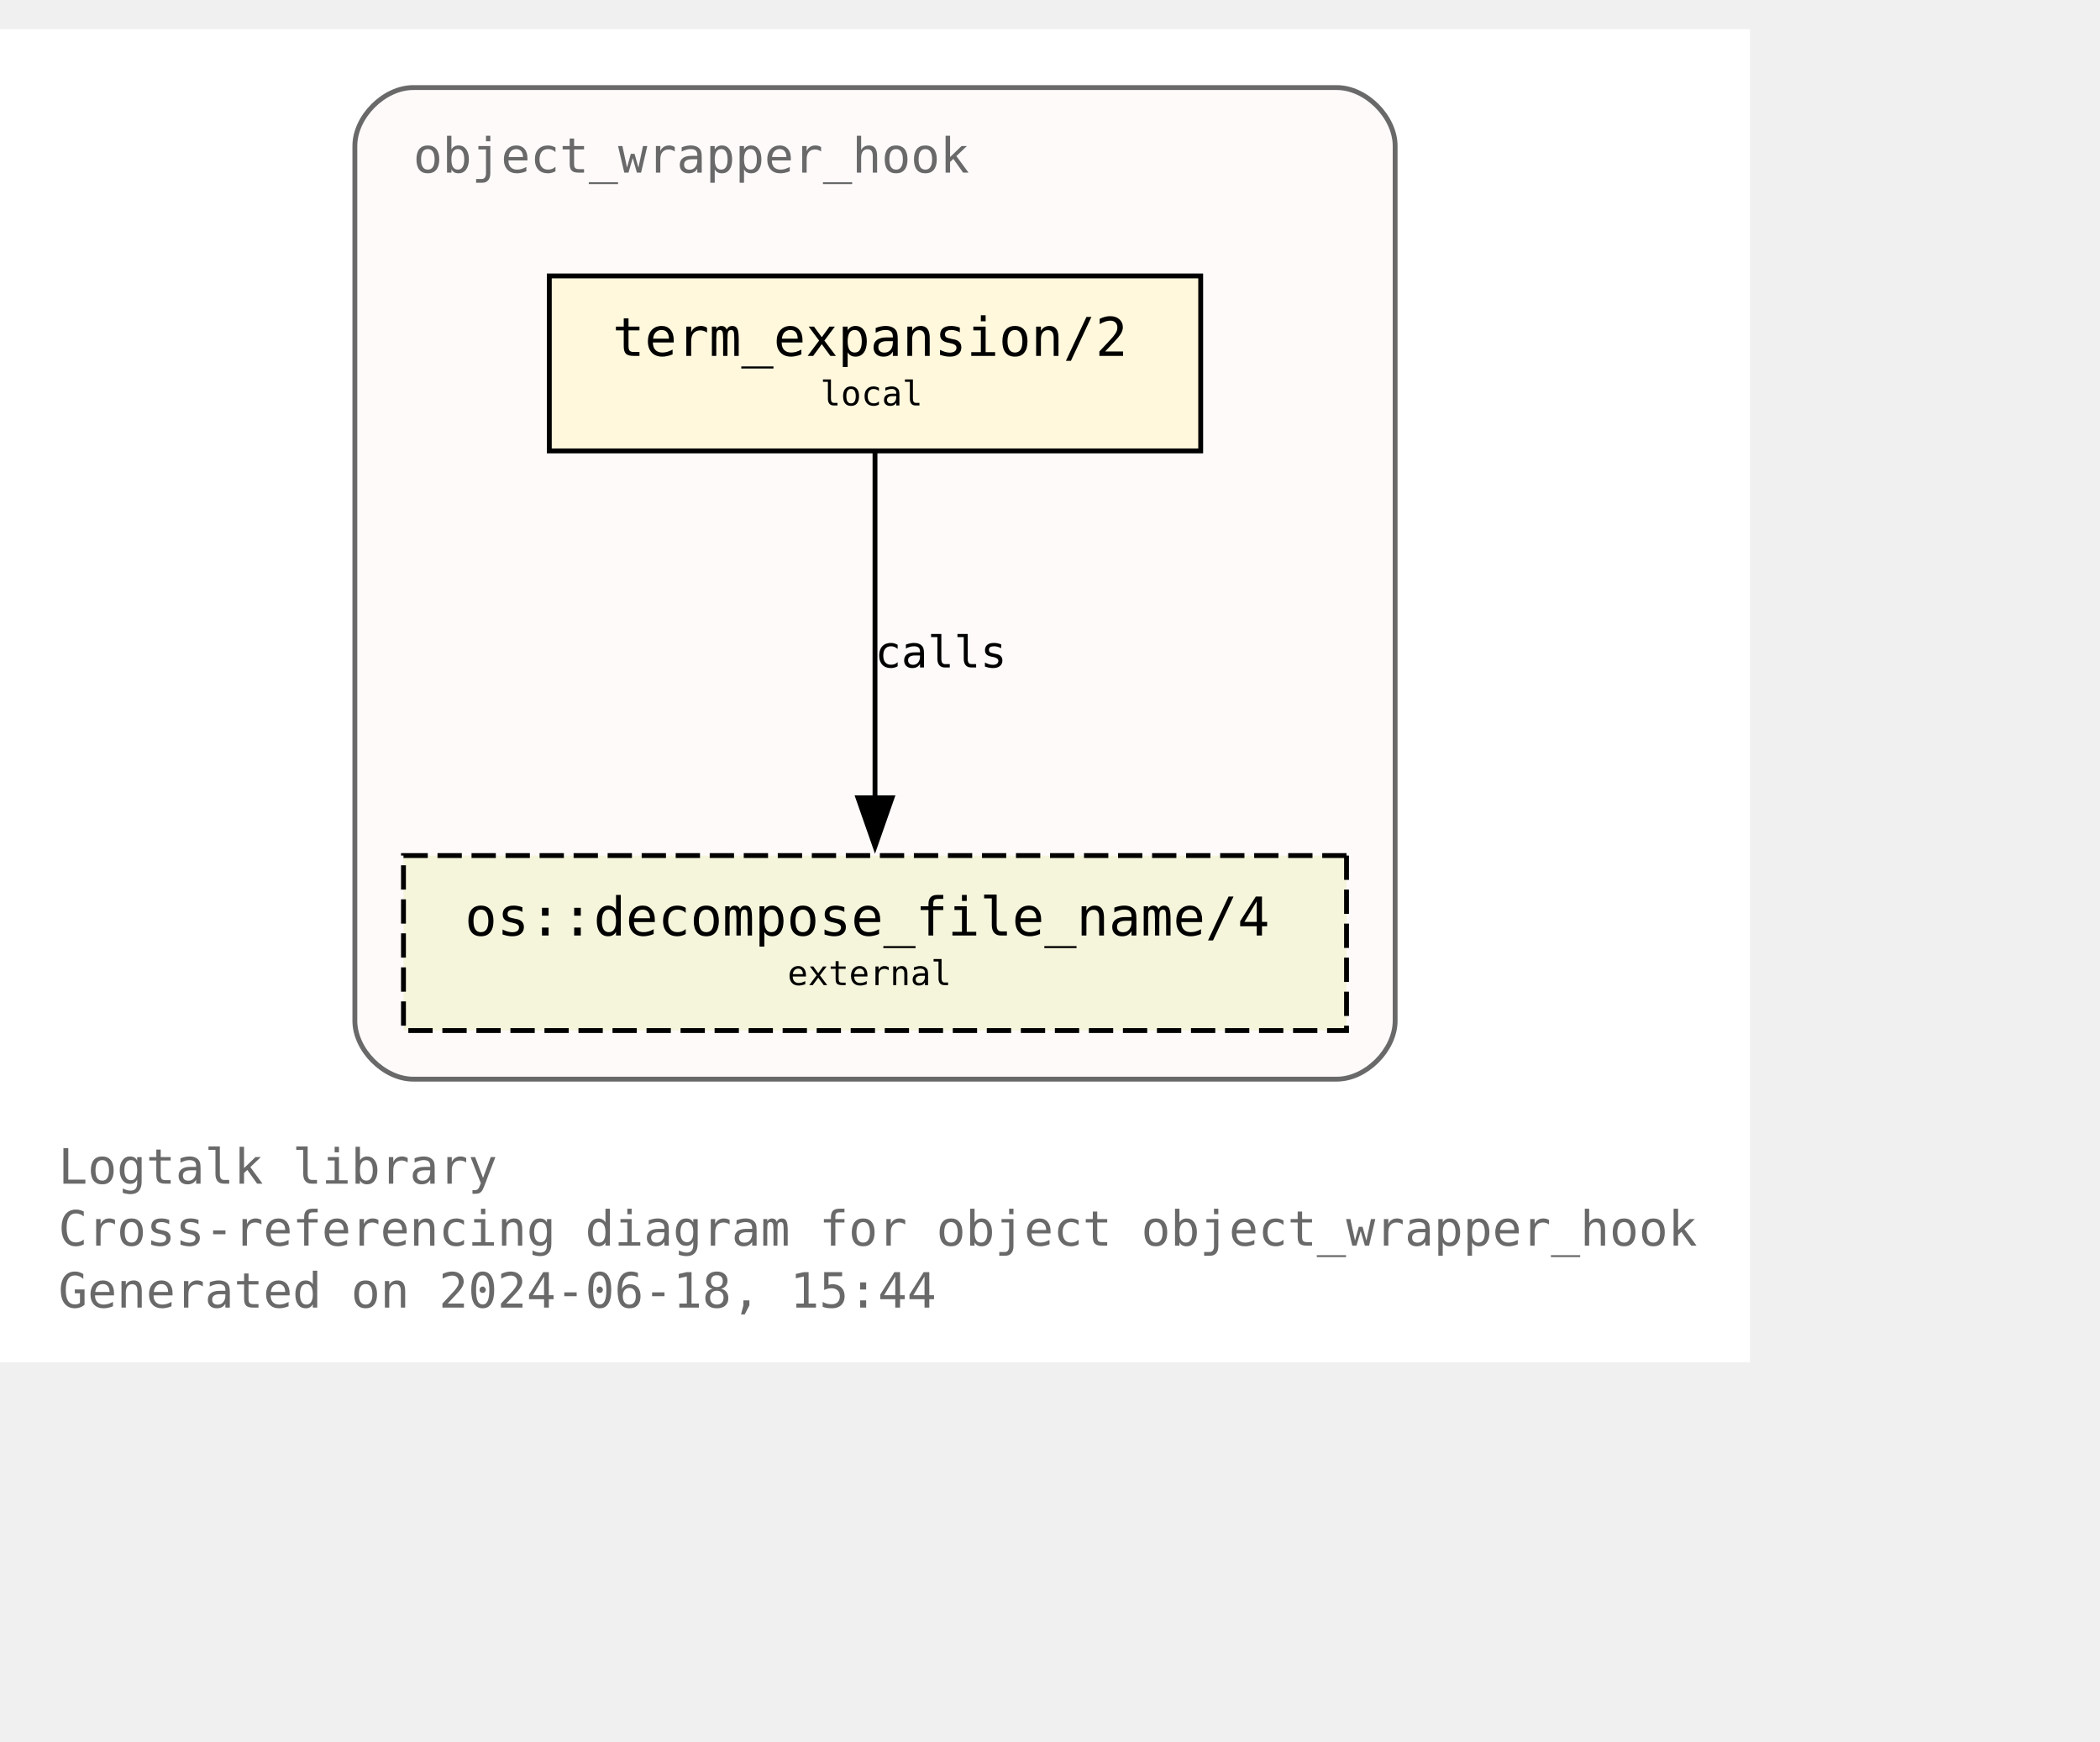
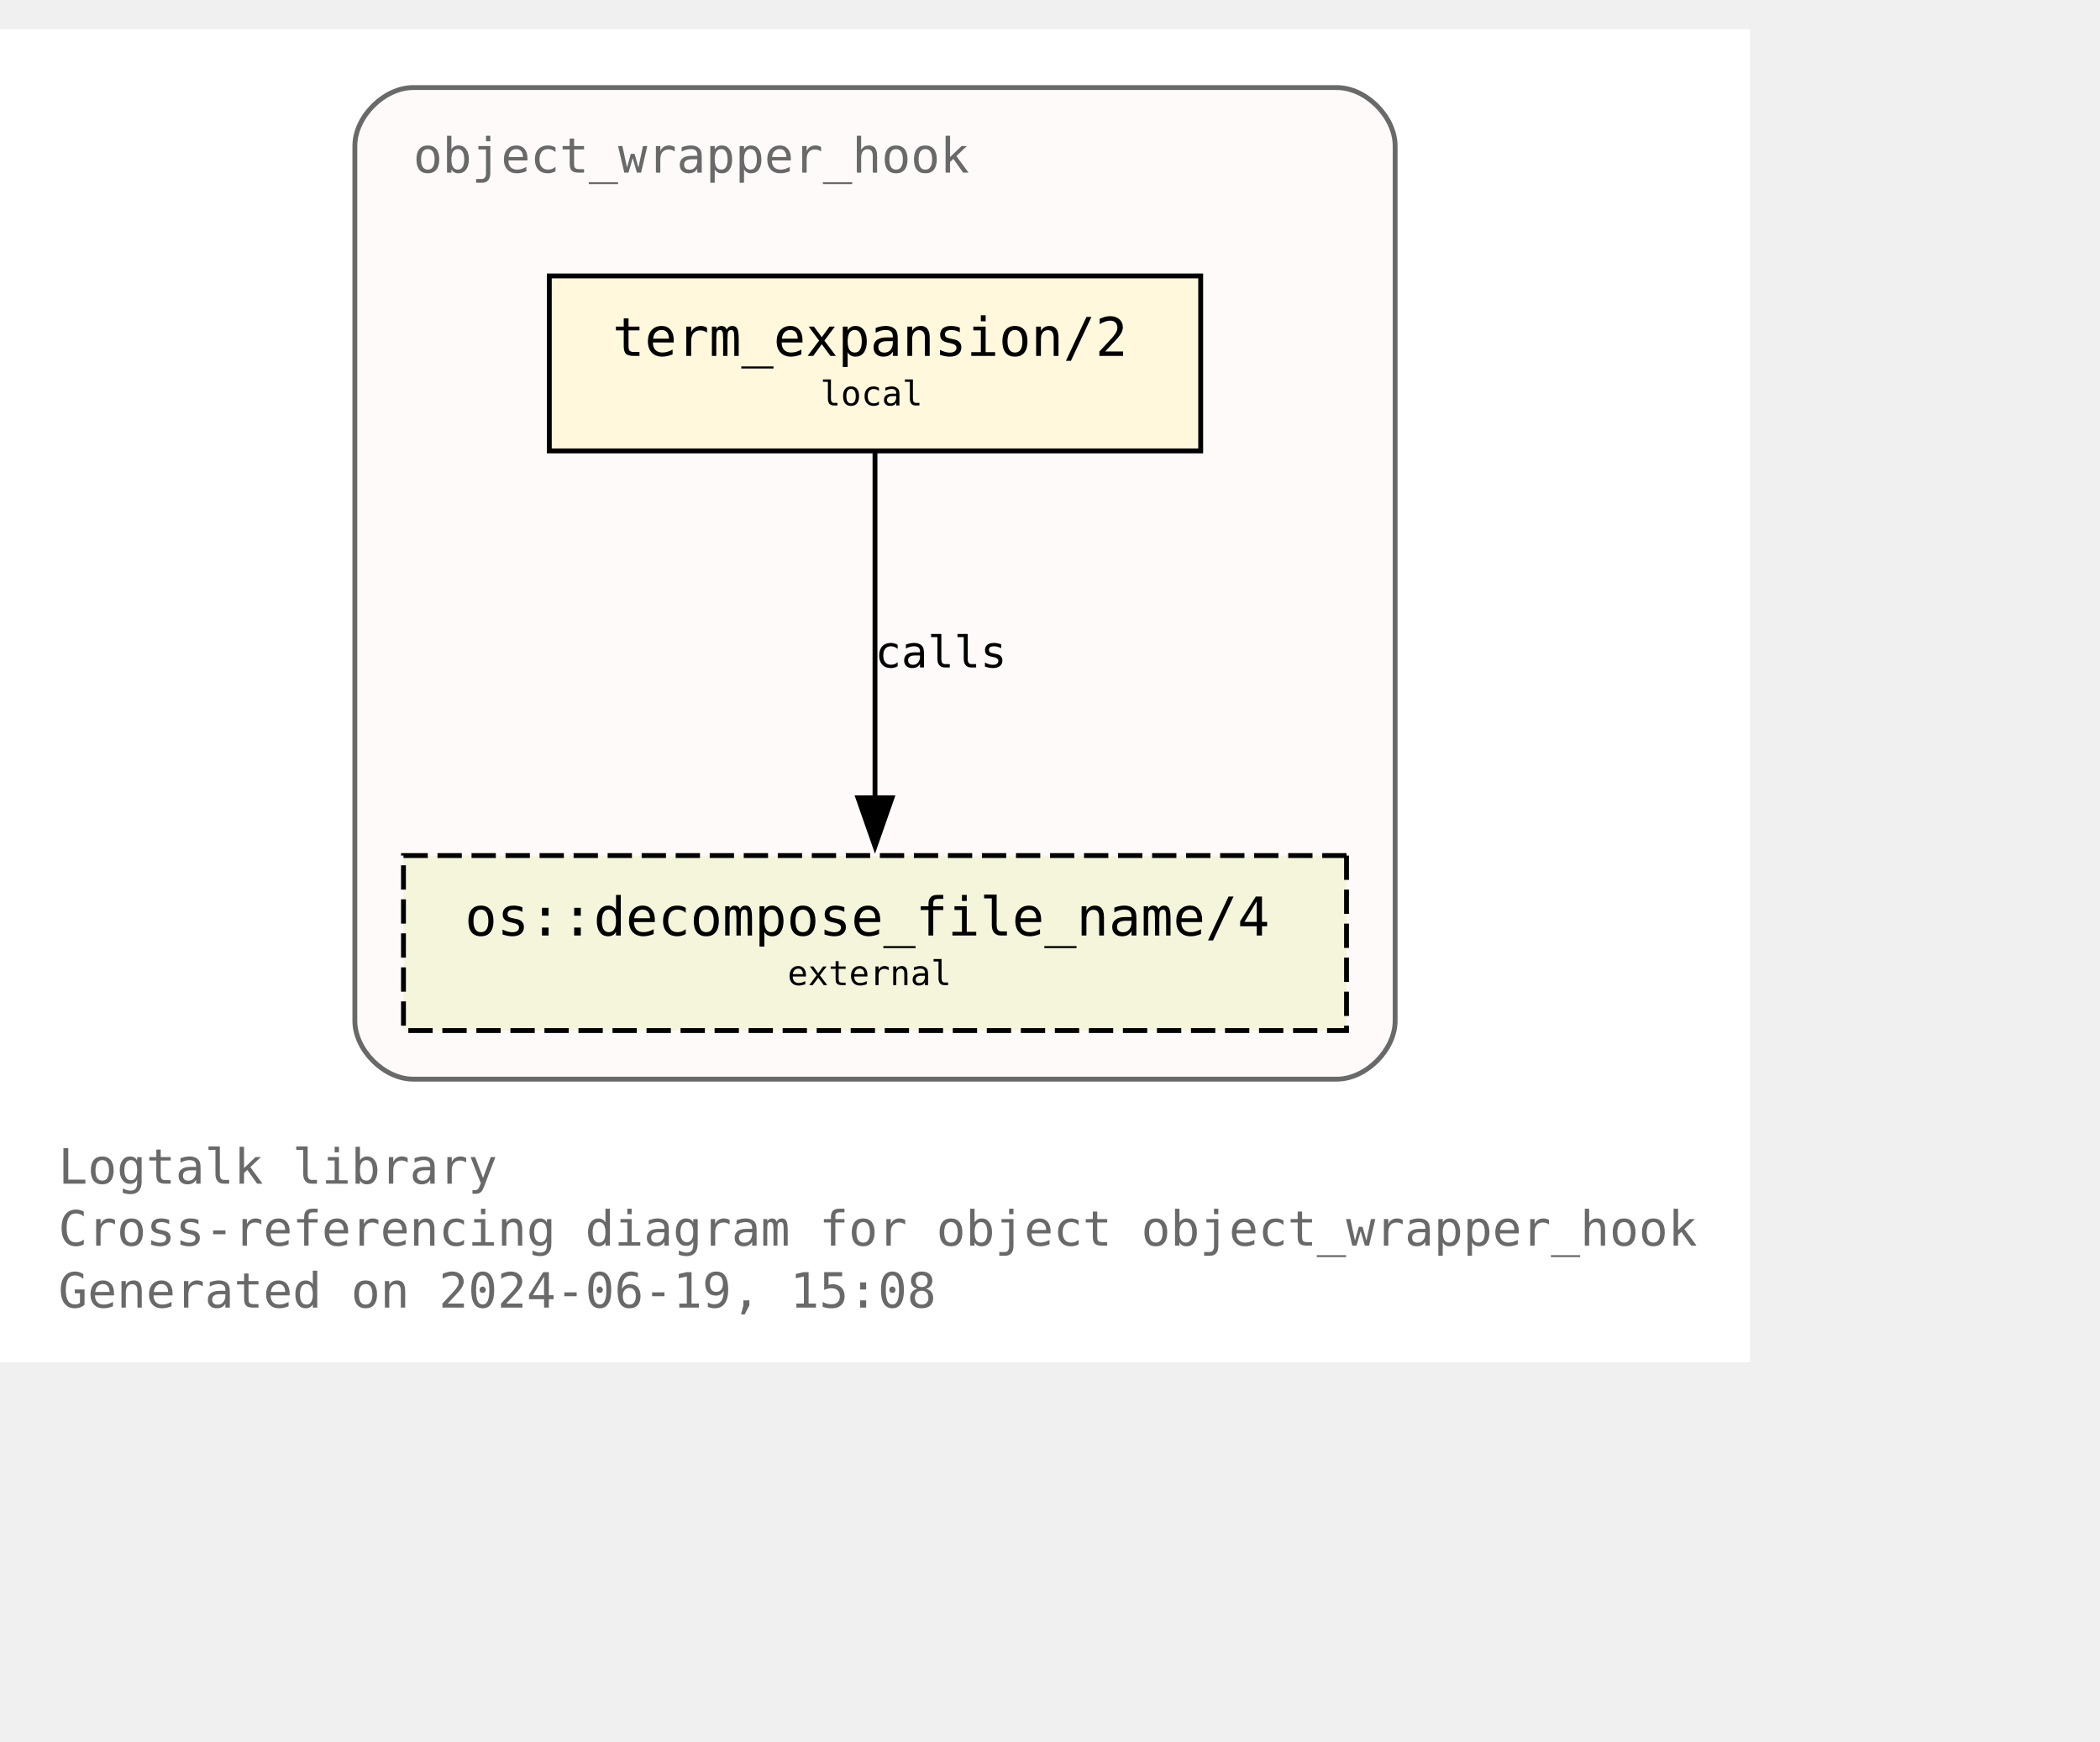
<svg xmlns="http://www.w3.org/2000/svg" xmlns:xlink="http://www.w3.org/1999/xlink" width="504pt" height="418pt" viewBox="72.00 72.00 432.00 346.25">
  <g id="graph0" class="graph" transform="scale(1 1) rotate(0) translate(76 342.25)">
    <polygon fill="white" stroke="none" points="-4,4 -4,-270.25 356,-270.25 356,4 -4,4" />
    <text text-anchor="start" x="8" y="-32.75" font-family="Monospace" font-size="10.00" fill="dimgray">Logtalk library</text>
    <text text-anchor="start" x="8" y="-20" font-family="Monospace" font-size="10.00" fill="dimgray">Cross-referencing diagram for object object_wrapper_hook</text>
-     <text text-anchor="start" x="8" y="-7.25" font-family="Monospace" font-size="10.00" fill="dimgray">Generated on 2024-06-18, 15:44</text>
+     <text text-anchor="start" x="8" y="-7.25" font-family="Monospace" font-size="10.00" fill="dimgray">Generated on 2024-06-19, 15:08</text>
    <g id="clust1" class="cluster">
      <g id="a_clust1">
        <a xlink:title="object_wrapper_hook">
          <path fill="snow" stroke="dimgray" d="M81,-54.25C81,-54.25 271,-54.25 271,-54.25 277,-54.25 283,-60.25 283,-66.25 283,-66.25 283,-246.25 283,-246.25 283,-252.25 277,-258.25 271,-258.25 271,-258.25 81,-258.25 81,-258.25 75,-258.25 69,-252.25 69,-246.25 69,-246.25 69,-66.25 69,-66.25 69,-60.25 75,-54.25 81,-54.25" />
          <g id="a_clust1_0">
-             <a xlink:href="https://github.com/LogtalkDotOrg/logtalk3/tree/f7b2df9b4c4e74851a8747a3caccbe4b332351bd/library/hook_objects/object_wrapper_hook.lgt" xlink:title="https://github.com/LogtalkDotOrg/logtalk3/tree/f7b2df9b4c4e74851a8747a3caccbe4b332351bd/library/hook_objects/object_wrapper_hook.lgt">
+             <a xlink:href="https://github.com/LogtalkDotOrg/logtalk3/tree/d4b3f8ff0822ed67883bf89500dd769961f4e4c4/library/hook_objects/object_wrapper_hook.lgt" xlink:title="https://github.com/LogtalkDotOrg/logtalk3/tree/d4b3f8ff0822ed67883bf89500dd769961f4e4c4/library/hook_objects/object_wrapper_hook.lgt">
              <text text-anchor="start" x="81" y="-240.75" font-family="Monospace" font-size="10.00" fill="dimgray">object_wrapper_hook</text>
            </a>
          </g>
        </a>
      </g>
    </g>
    <g id="node1" class="node">
      <g id="a_node1">
-         <a xlink:href="https://github.com/LogtalkDotOrg/logtalk3/tree/f7b2df9b4c4e74851a8747a3caccbe4b332351bd/library/hook_objects/object_wrapper_hook.lgt#L39" xlink:title="https://github.com/LogtalkDotOrg/logtalk3/tree/f7b2df9b4c4e74851a8747a3caccbe4b332351bd/library/hook_objects/object_wrapper_hook.lgt#L39">
+         <a xlink:href="https://github.com/LogtalkDotOrg/logtalk3/tree/d4b3f8ff0822ed67883bf89500dd769961f4e4c4/library/hook_objects/object_wrapper_hook.lgt#L39" xlink:title="https://github.com/LogtalkDotOrg/logtalk3/tree/d4b3f8ff0822ed67883bf89500dd769961f4e4c4/library/hook_objects/object_wrapper_hook.lgt#L39">
          <polygon fill="cornsilk" stroke="black" points="243,-219.5 109,-219.5 109,-183.5 243,-183.5 243,-219.5" />
          <text text-anchor="start" x="116.88" y="-204.07" font-family="Monospace" font-size="9.00"> </text>
          <text text-anchor="start" x="122" y="-203.05" font-family="Monospace" font-size="11.00">term_expansion/2</text>
          <text text-anchor="start" x="229.88" y="-204.07" font-family="Monospace" font-size="9.00"> </text>
          <text text-anchor="start" x="116.88" y="-191.95" font-family="Monospace" font-size="9.00"> </text>
          <text text-anchor="start" x="164.75" y="-192.85" font-family="Monospace" font-size="7.00">local</text>
          <text text-anchor="start" x="229.88" y="-191.95" font-family="Monospace" font-size="9.00"> </text>
        </a>
      </g>
    </g>
    <g id="node2" class="node">
      <g id="a_node2">
        <a xlink:href="https://logtalk.org/library/osp_0.html#decompose-file-name-4" xlink:title="https://logtalk.org/library/osp_0.html#decompose-file-name-4">
          <polygon fill="beige" stroke="black" stroke-dasharray="5,2" points="273,-100.25 79,-100.25 79,-64.25 273,-64.25 273,-100.25" />
          <text text-anchor="start" x="86.88" y="-84.83" font-family="Monospace" font-size="9.00"> </text>
          <text text-anchor="start" x="91.62" y="-83.8" font-family="Monospace" font-size="11.00">os::decompose_file_name/4</text>
          <text text-anchor="start" x="259.88" y="-84.83" font-family="Monospace" font-size="9.00"> </text>
          <text text-anchor="start" x="86.88" y="-72.7" font-family="Monospace" font-size="9.00"> </text>
          <text text-anchor="start" x="158" y="-73.6" font-family="Monospace" font-size="7.00">external</text>
          <text text-anchor="start" x="259.88" y="-72.7" font-family="Monospace" font-size="9.00"> </text>
        </a>
      </g>
    </g>
    <g id="edge1" class="edge">
      <g id="a_edge1">
-         <a xlink:href="https://github.com/LogtalkDotOrg/logtalk3/tree/f7b2df9b4c4e74851a8747a3caccbe4b332351bd/library/hook_objects/object_wrapper_hook.lgt#L39" xlink:title="calls">
+         <a xlink:href="https://github.com/LogtalkDotOrg/logtalk3/tree/d4b3f8ff0822ed67883bf89500dd769961f4e4c4/library/hook_objects/object_wrapper_hook.lgt#L39" xlink:title="calls">
          <path fill="none" stroke="black" d="M176,-183.2C176,-164.5 176,-134.37 176,-112.08" />
          <polygon fill="black" stroke="black" points="179.5,-112.14 176,-102.14 172.5,-112.14 179.5,-112.14" />
        </a>
      </g>
      <g id="a_edge1-label">
-         <a xlink:href="https://github.com/LogtalkDotOrg/logtalk3/tree/f7b2df9b4c4e74851a8747a3caccbe4b332351bd/library/hook_objects/object_wrapper_hook.lgt#L39" xlink:title="https://github.com/LogtalkDotOrg/logtalk3/tree/f7b2df9b4c4e74851a8747a3caccbe4b332351bd/library/hook_objects/object_wrapper_hook.lgt#L39">
+         <a xlink:href="https://github.com/LogtalkDotOrg/logtalk3/tree/d4b3f8ff0822ed67883bf89500dd769961f4e4c4/library/hook_objects/object_wrapper_hook.lgt#L39" xlink:title="https://github.com/LogtalkDotOrg/logtalk3/tree/d4b3f8ff0822ed67883bf89500dd769961f4e4c4/library/hook_objects/object_wrapper_hook.lgt#L39">
          <text text-anchor="start" x="176" y="-138.95" font-family="Monospace" font-size="9.00">calls</text>
        </a>
      </g>
    </g>
  </g>
</svg>
